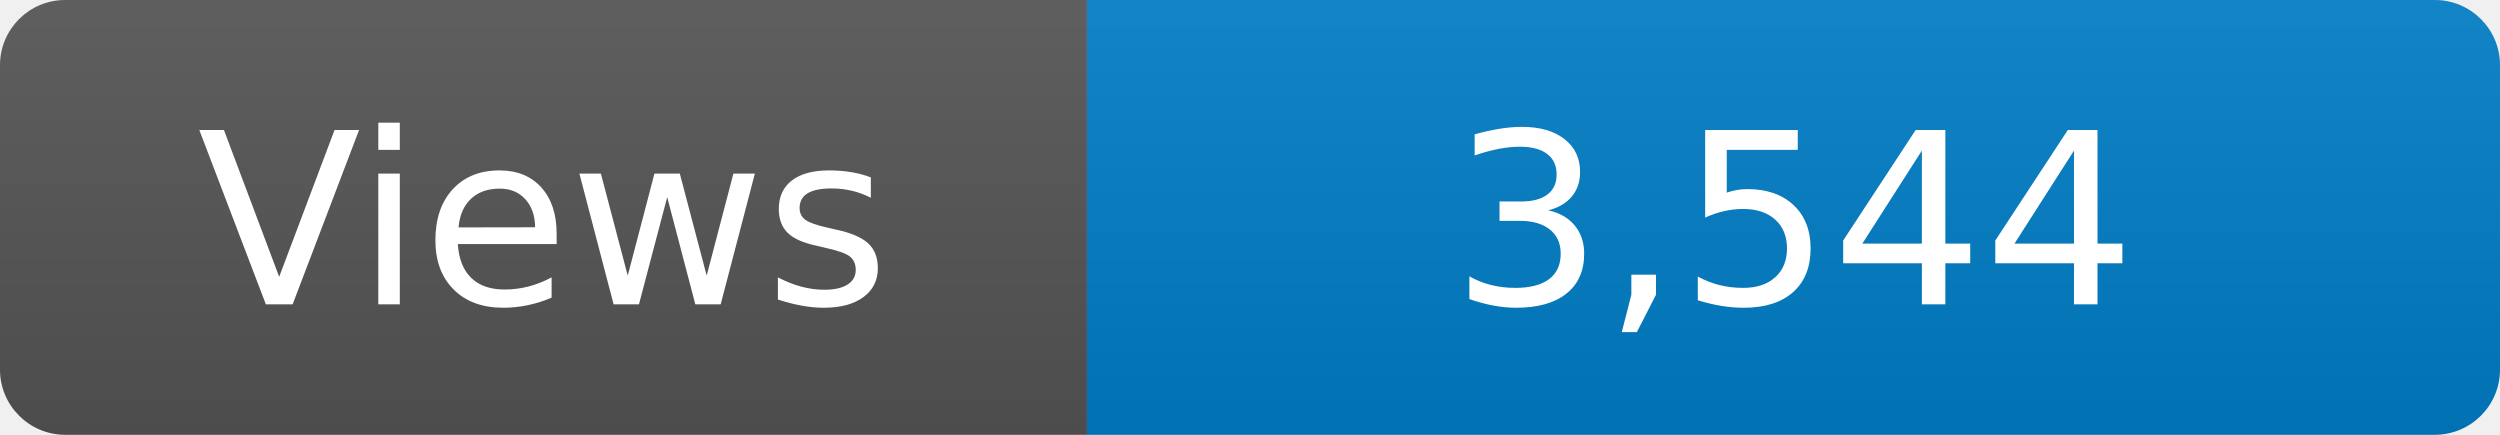
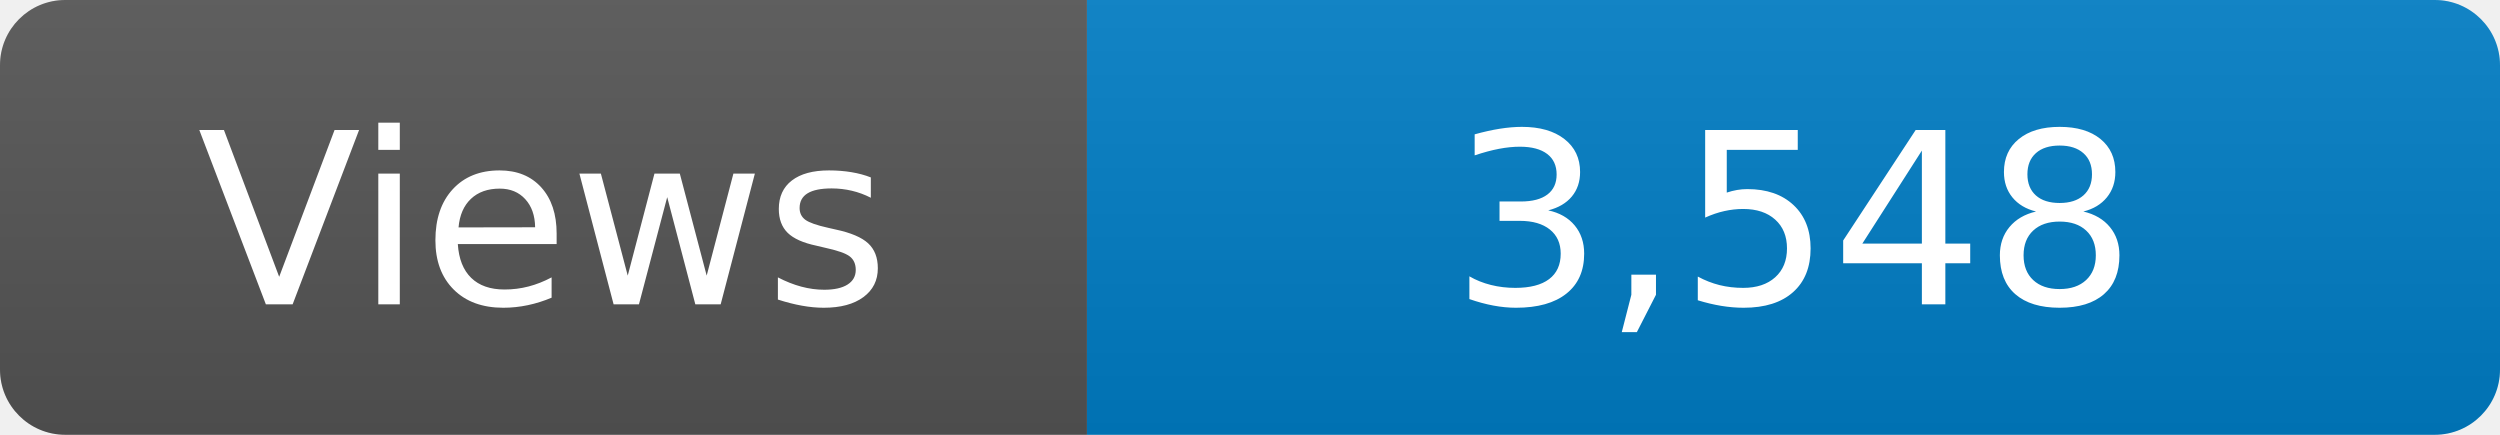
<svg xmlns="http://www.w3.org/2000/svg" width="115" height="20" role="img" aria-label="Maintained?: yes">
  <linearGradient id="s" x2="0" y2="100%">
    <stop offset="0" stop-color="#bbb" stop-opacity=".1" />
    <stop offset="1" stop-opacity=".1" />
  </linearGradient>
  <clipPath id="r">
    <rect width="115" height="20" rx="3" fill="#fff" />
  </clipPath>
  <g clip-path="url(#r)">
    <rect width="50" height="20" fill="#555" />
    <rect x="50" width="160" height="20" fill="#007ec6" />
    <rect width="115" height="20" fill="url(#s)" />
  </g>
  <g fill="#fff" text-anchor="middle" font-family="Verdana,Geneva,DejaVu Sans,sans-serif" font-size="110">
    <text x="250" y="140" transform="scale(.1)" fill="#fff">Views</text>
-     <text x="825" y="140" transform="scale(.1)" fill="#fff">3,544</text>
+     <text x="825" y="140" transform="scale(.1)" fill="#fff">3,548</text>
  </g>
</svg>
